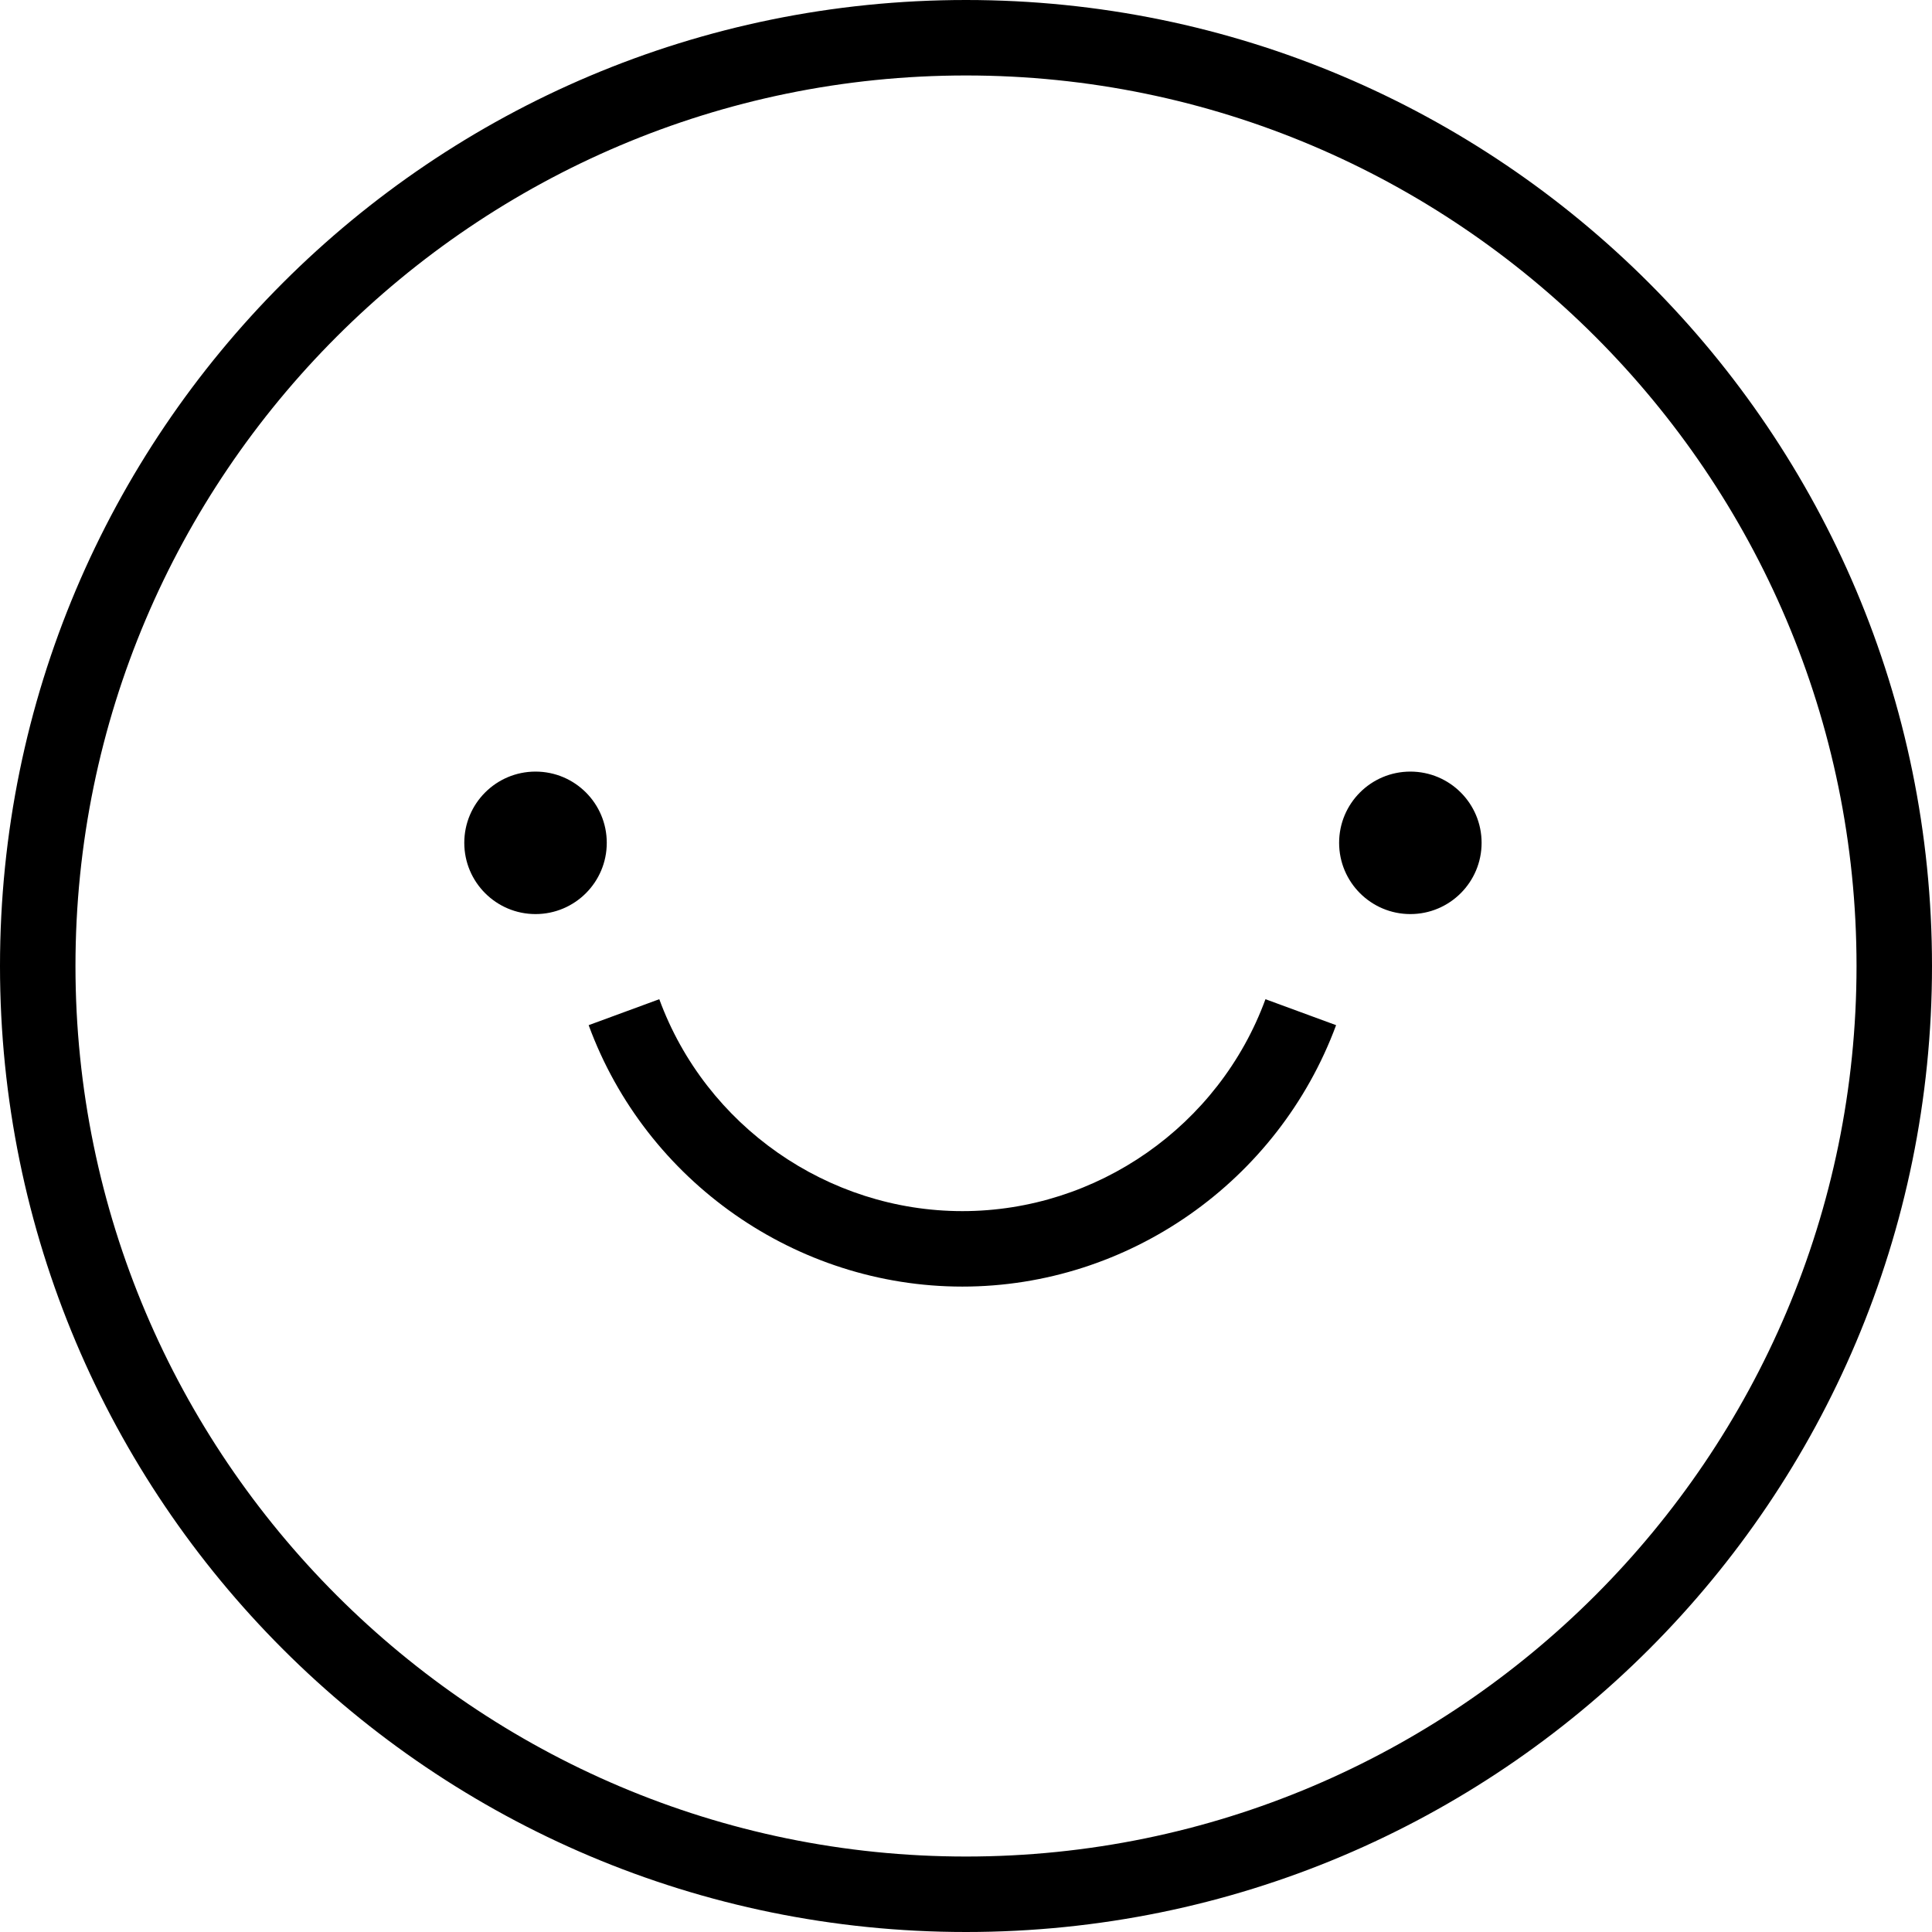
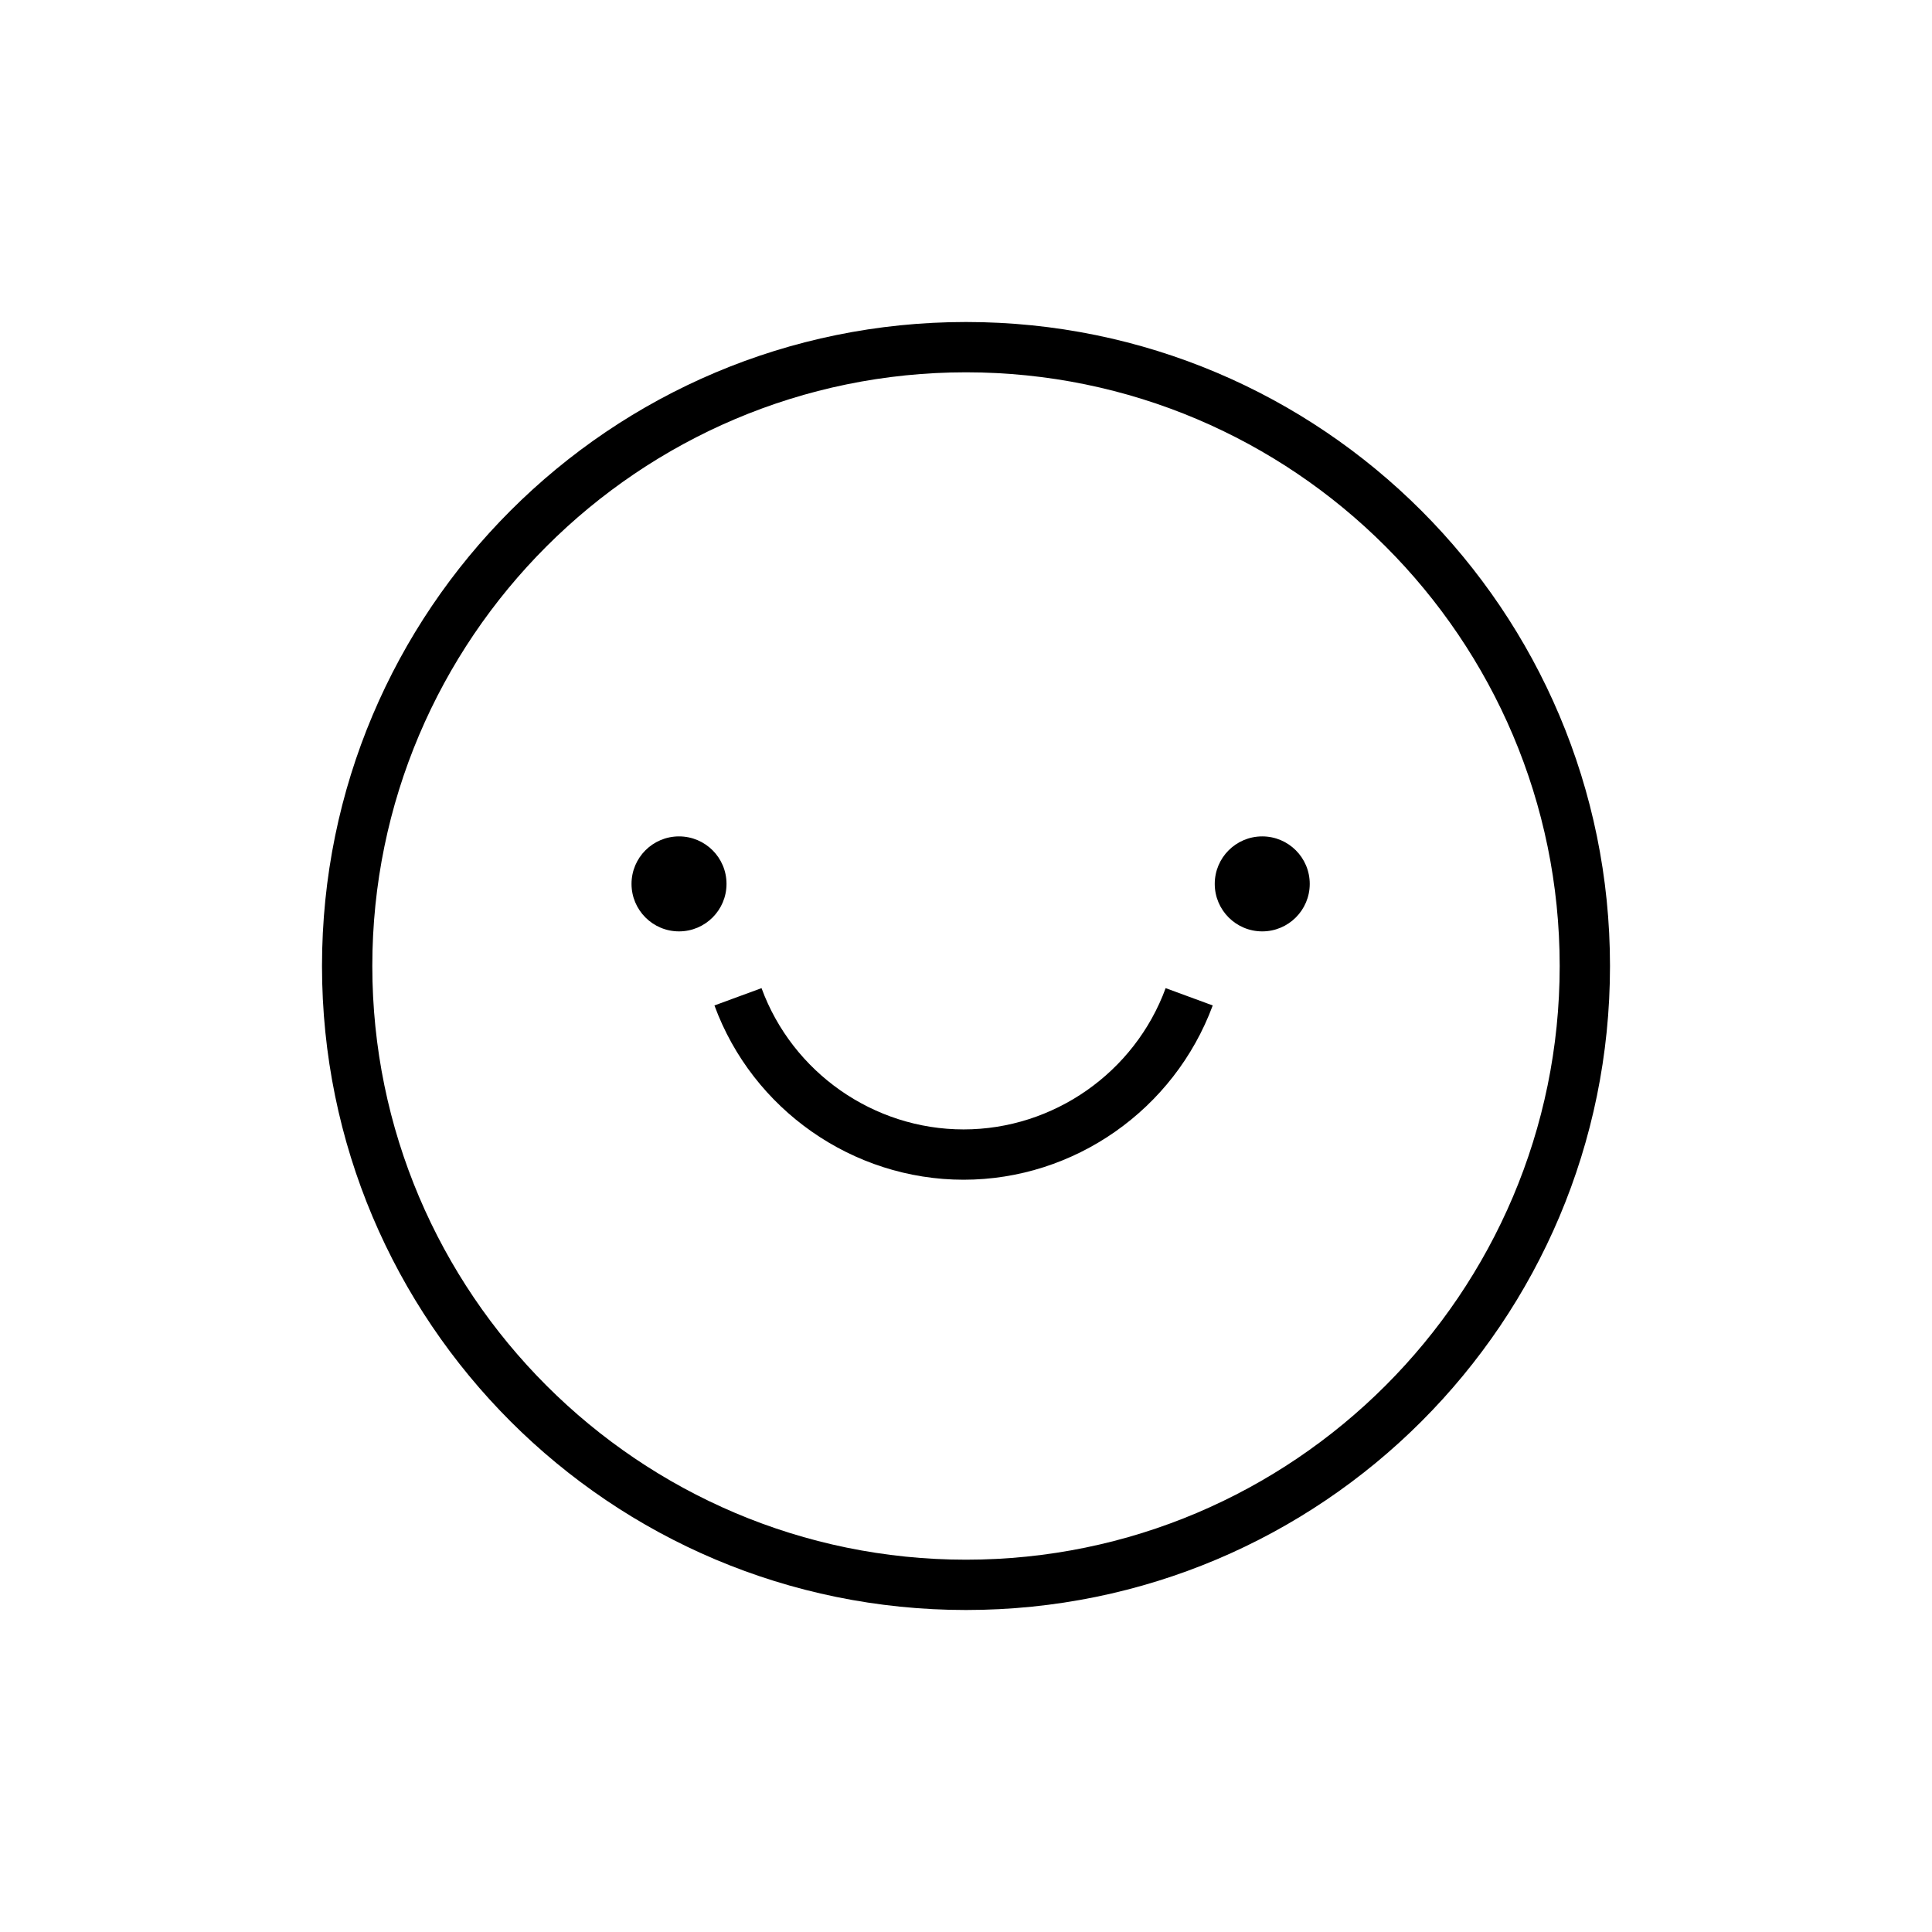
- <svg xmlns="http://www.w3.org/2000/svg" viewBox="0 0 32 32" fill="none">
-   <path fill-rule="evenodd" clip-rule="evenodd" d="M16 1.25C24.13 1.25 30.75 7.87 30.75 16C30.75 24.13 24.13 30.75 16 30.75C7.87 30.75 1.25 24.13 1.25 16C1.25 7.87 7.87 1.25 16 1.25ZM16 0C7.16 0 0 7.16 0 16C0 24.84 7.16 32 16 32C24.84 32 32 24.84 32 16C32 7.17 24.84 0 16 0ZM10.05 13.96C10.05 14.611 9.522 15.14 8.87 15.14C8.218 15.14 7.69 14.611 7.69 13.96C7.69 13.308 8.218 12.78 8.87 12.78C9.522 12.78 10.05 13.308 10.05 13.96ZM24.54 13.96C24.54 14.611 24.012 15.14 23.36 15.14C22.708 15.14 22.18 14.611 22.18 13.96C22.18 13.308 22.708 12.78 23.36 12.78C24.012 12.78 24.54 13.308 24.54 13.96ZM9.75 16.98C10.7 19.57 13.19 21.31 15.94 21.31C18.69 21.31 21.17 19.57 22.13 16.98L20.96 16.55C20.19 18.65 18.17 20.06 15.94 20.06C13.71 20.06 11.69 18.65 10.92 16.55L9.75 16.98Z" fill="currentColor" />
+ <svg xmlns="http://www.w3.org/2000/svg" viewBox="0 0 48 48" fill="none">
+   <path fill-rule="evenodd" clip-rule="evenodd" d="M24 9.25C32.13 9.25 38.75 15.87 38.75 24C38.75 32.13 32.13 38.75 24 38.75C15.87 38.75 9.25 32.13 9.25 24C9.25 15.87 15.87 9.25 24 9.25ZM24 8C15.16 8 8 15.16 8 24C8 32.84 15.16 40 24 40C32.84 40 40 32.84 40 24C40 15.17 32.84 8 24 8ZM18.05 21.96C18.05 22.611 17.522 23.14 16.87 23.14C16.218 23.14 15.69 22.611 15.69 21.96C15.69 21.308 16.218 20.78 16.87 20.78C17.522 20.78 18.05 21.308 18.05 21.96ZM32.54 21.96C32.54 22.611 32.012 23.14 31.36 23.14C30.708 23.14 30.18 22.611 30.18 21.96C30.18 21.308 30.708 20.78 31.36 20.78C32.012 20.78 32.54 21.308 32.54 21.96ZM17.75 24.98C18.7 27.57 21.19 29.31 23.94 29.31C26.69 29.31 29.17 27.57 30.13 24.98L28.96 24.55C28.19 26.65 26.17 28.06 23.94 28.06C21.71 28.06 19.69 26.65 18.92 24.55L17.75 24.98Z" fill="currentColor" />
</svg>
